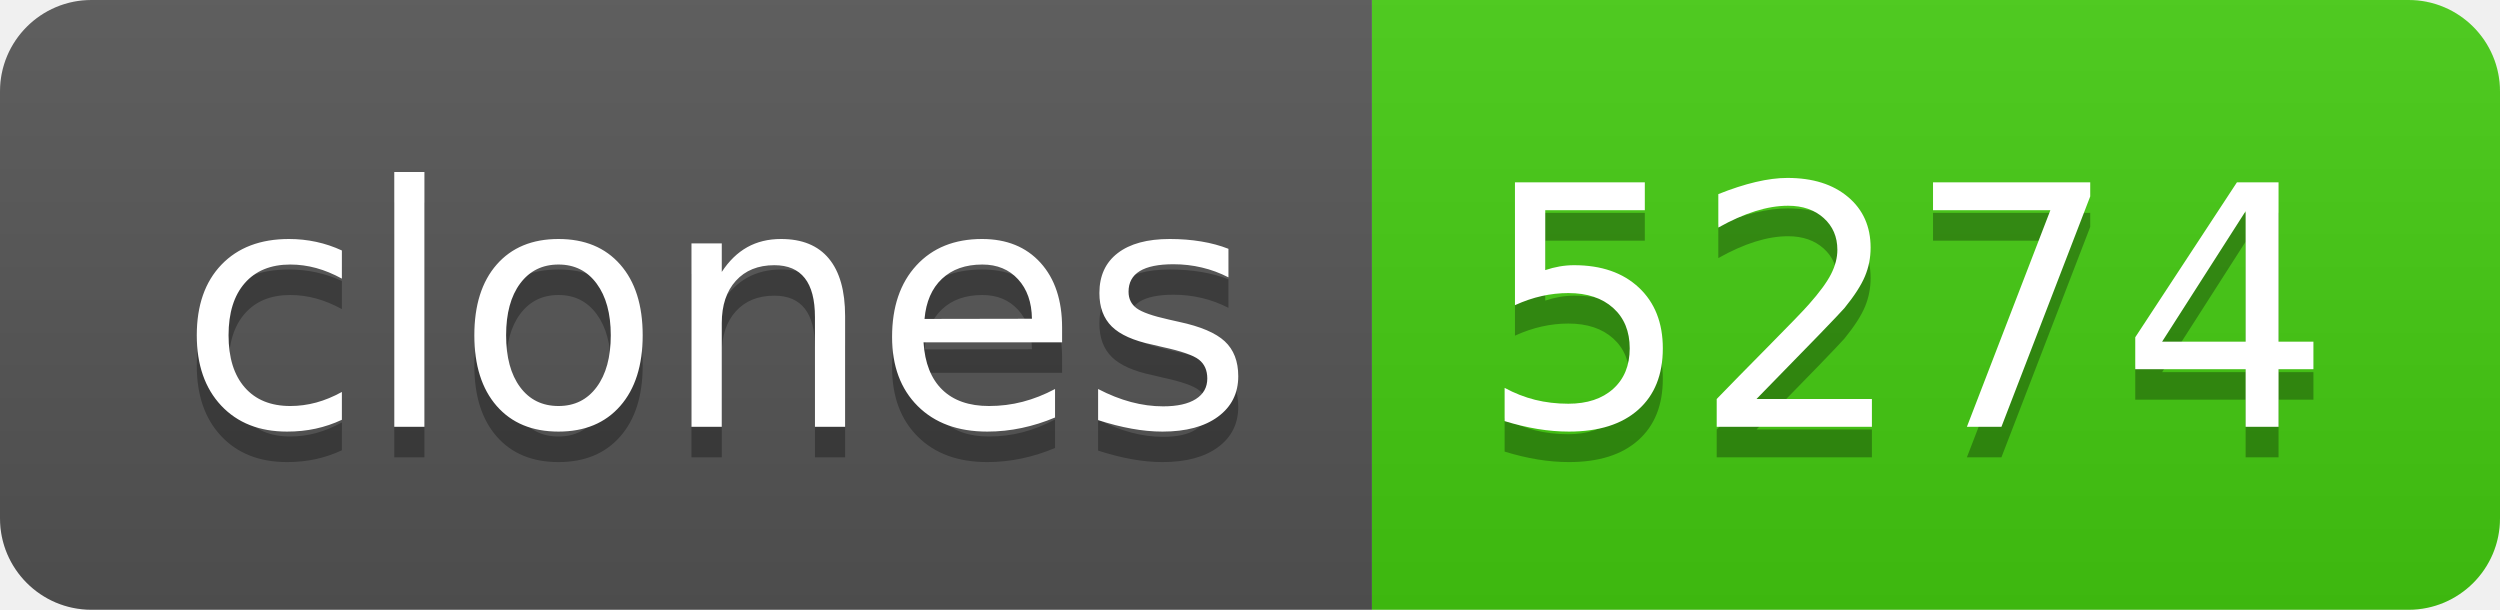
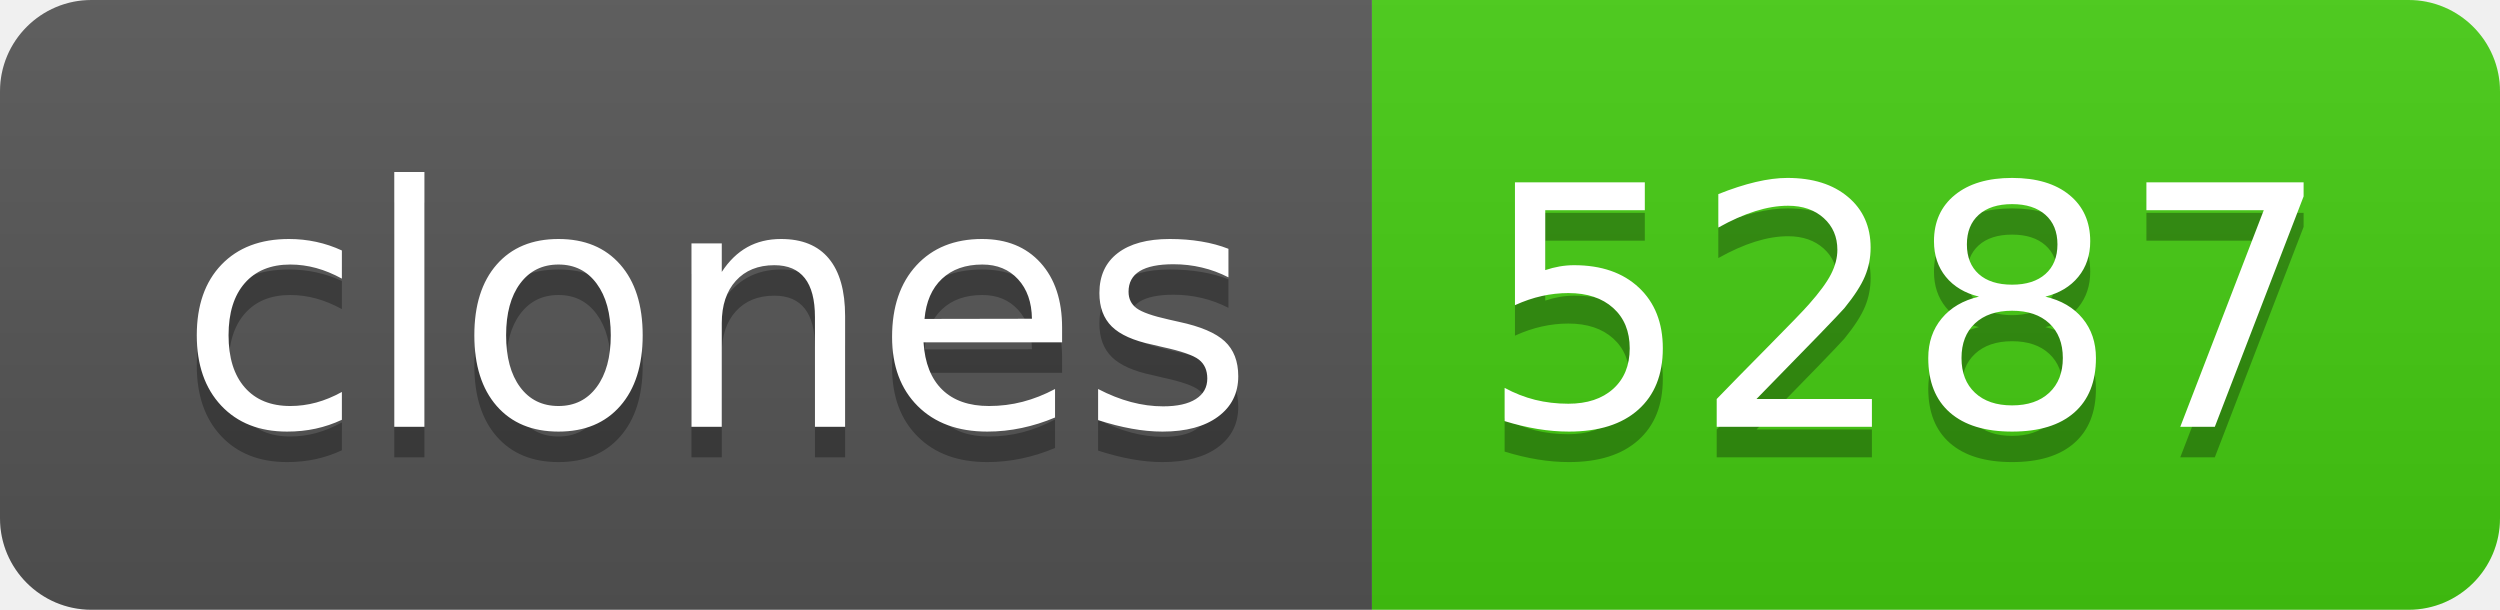
- <svg xmlns="http://www.w3.org/2000/svg" width="82" height="20" role="img" aria-label="clones: 5274">
+ <svg xmlns="http://www.w3.org/2000/svg" width="82" height="20" role="img" aria-label="clones: 5287">
  <linearGradient id="s" x2="0" y2="100%">
    <stop offset="0" stop-color="#bbb" stop-opacity=".1" />
    <stop offset="1" stop-opacity=".1" />
  </linearGradient>
  <clipPath id="r">
    <rect width="82" height="20" rx="3" fill="#fff" />
  </clipPath>
  <g clip-path="url(#r)">
    <rect width="45" height="20" fill="#555" />
    <rect x="45" width="37" height="20" fill="#4c1" />
    <rect width="82" height="20" fill="url(#s)" />
  </g>
  <g fill="#fff" text-anchor="middle" font-family="Verdana,Geneva,DejaVu Sans,sans-serif" text-rendering="geometricPrecision" font-size="110">
    <text aria-hidden="true" x="235" y="150" fill="#010101" fill-opacity=".3" transform="scale(.1)" textLength="350">clones</text>
    <text x="235" y="140" transform="scale(.1)" fill="#fff" textLength="350">clones</text>
-     <text aria-hidden="true" x="625" y="150" fill="#010101" fill-opacity=".3" transform="scale(.1)" textLength="270">5274</text>
-     <text x="625" y="140" transform="scale(.1)" fill="#fff" textLength="270">5274</text>
+     <text aria-hidden="true" x="625" y="150" fill="#010101" fill-opacity=".3" transform="scale(.1)" textLength="270">5287</text>
+     <text x="625" y="140" transform="scale(.1)" fill="#fff" textLength="270">5287</text>
  </g>
</svg>
